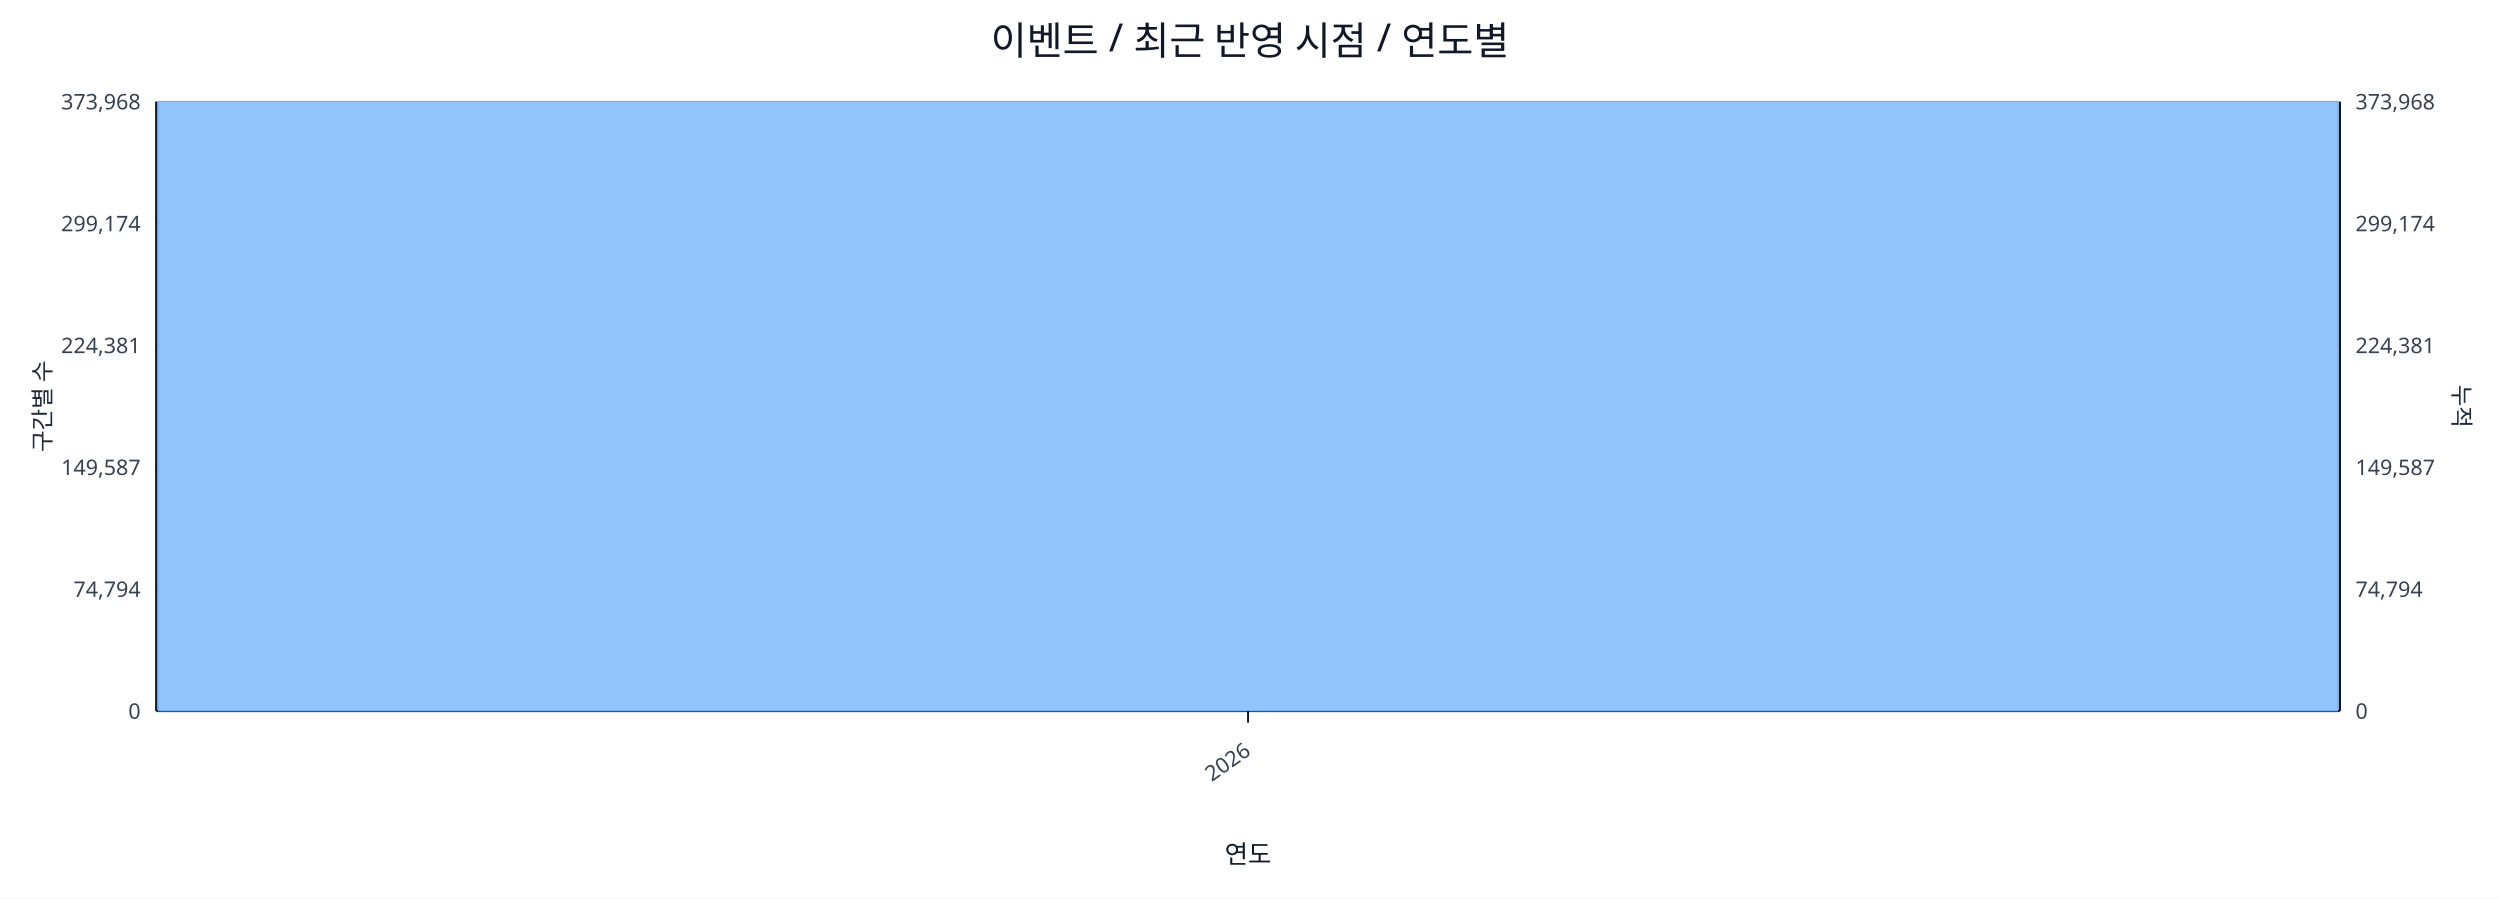
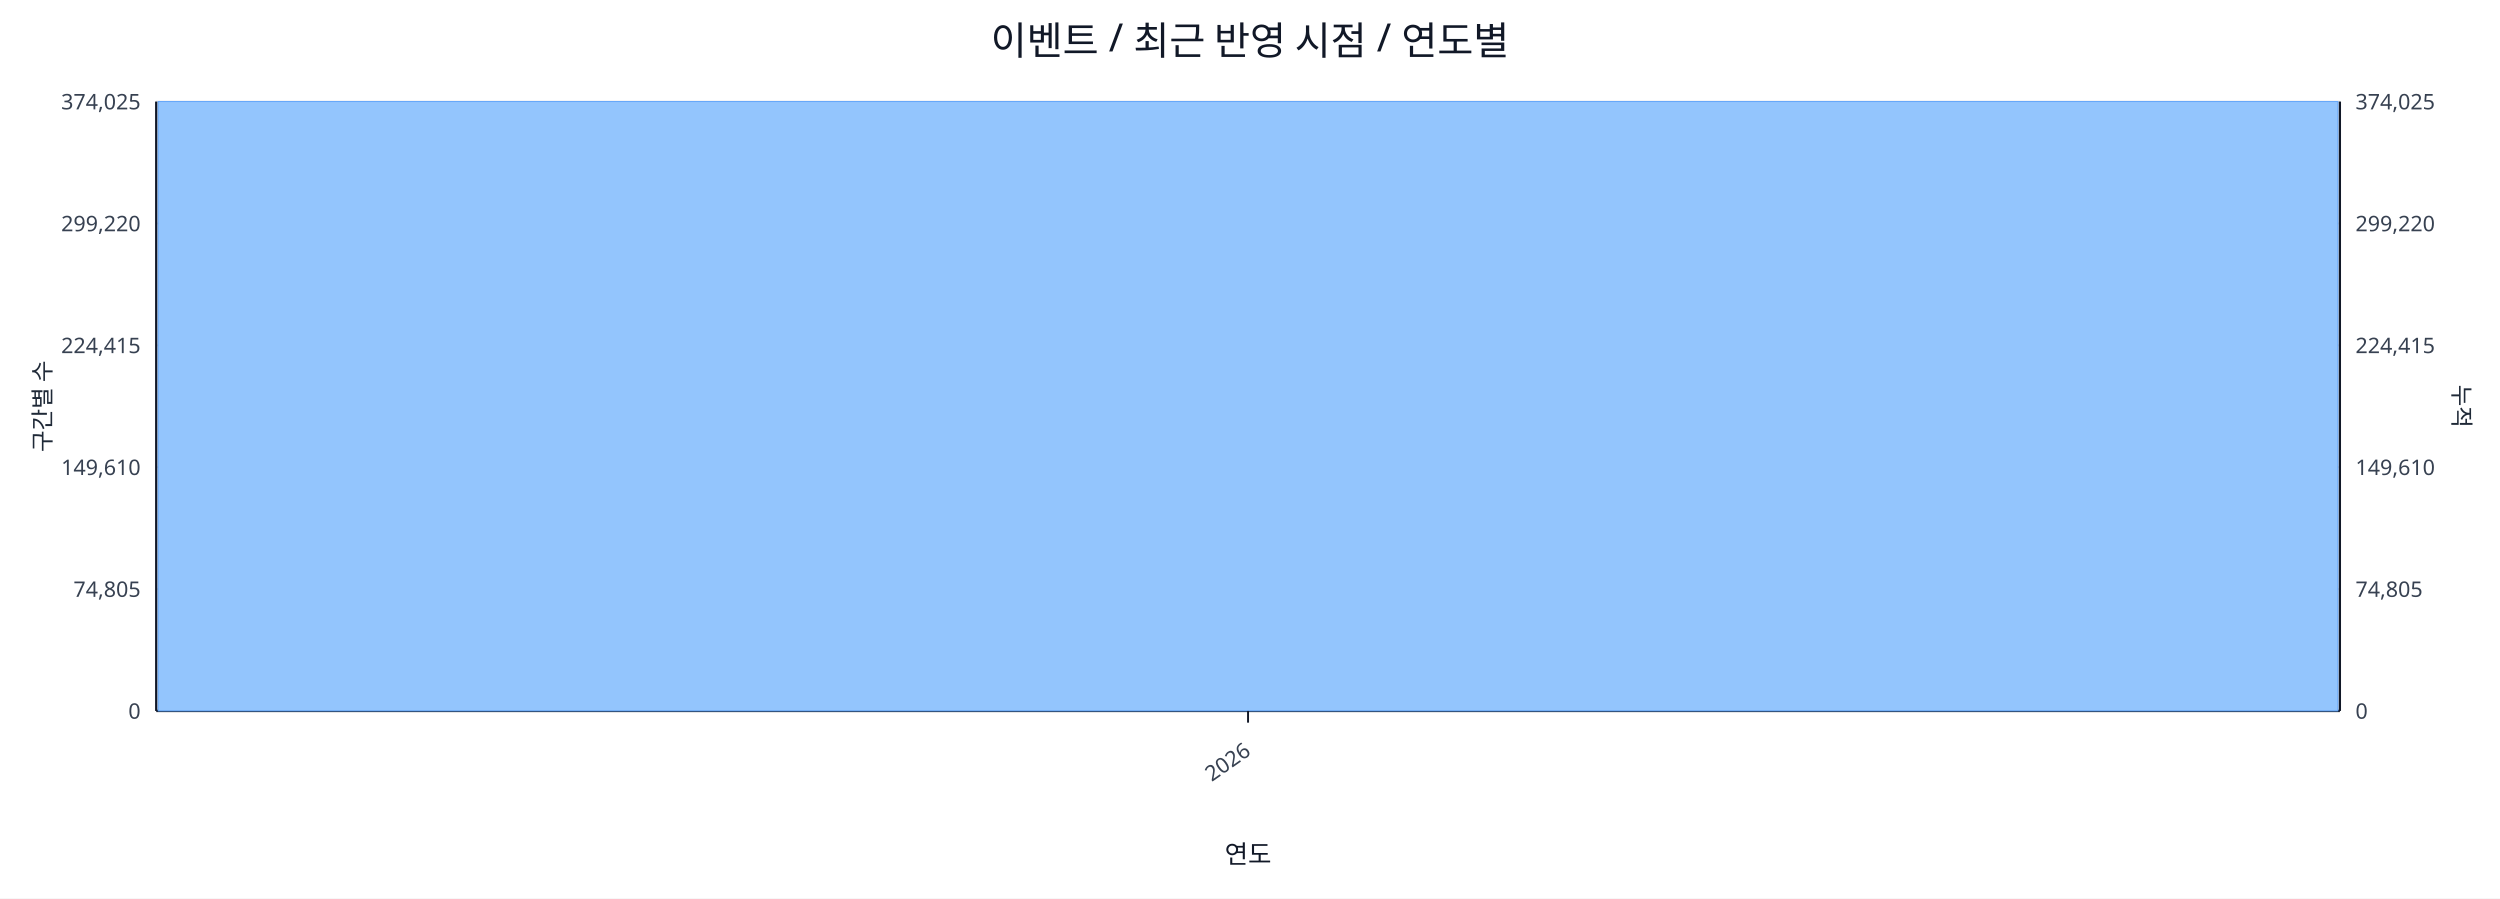
<svg xmlns="http://www.w3.org/2000/svg" width="1280" height="460" viewBox="0 0 1280 460">
  <rect x="0" y="0" width="100%" height="100%" fill="#ffffff" />
  <text x="640.0" y="28" font-size="20" text-anchor="middle" font-family="sans-serif" fill="#111827">이벤트 / 최근 반영 시점 / 연도별</text>
  <line x1="80.0" y1="52.0" x2="1198.0" y2="52.0" stroke="#e5e7eb" stroke-width="1" />
-   <text x="72.0" y="56.0" font-size="11" text-anchor="end" font-family="sans-serif" fill="#374151">373,968</text>
-   <text x="1206.0" y="56.0" font-size="11" text-anchor="start" font-family="sans-serif" fill="#374151">373,968</text>
+   <text x="72.0" y="56.0" font-size="11" text-anchor="end" font-family="sans-serif" fill="#374151">374,025</text>
+   <text x="1206.0" y="56.0" font-size="11" text-anchor="start" font-family="sans-serif" fill="#374151">374,025</text>
  <line x1="80.0" y1="114.4" x2="1198.0" y2="114.4" stroke="#e5e7eb" stroke-width="1" />
-   <text x="72.0" y="118.4" font-size="11" text-anchor="end" font-family="sans-serif" fill="#374151">299,174</text>
-   <text x="1206.0" y="118.4" font-size="11" text-anchor="start" font-family="sans-serif" fill="#374151">299,174</text>
+   <text x="72.0" y="118.4" font-size="11" text-anchor="end" font-family="sans-serif" fill="#374151">299,220</text>
+   <text x="1206.0" y="118.4" font-size="11" text-anchor="start" font-family="sans-serif" fill="#374151">299,220</text>
  <line x1="80.0" y1="176.8" x2="1198.0" y2="176.8" stroke="#e5e7eb" stroke-width="1" />
-   <text x="72.0" y="180.8" font-size="11" text-anchor="end" font-family="sans-serif" fill="#374151">224,381</text>
-   <text x="1206.0" y="180.8" font-size="11" text-anchor="start" font-family="sans-serif" fill="#374151">224,381</text>
+   <text x="72.0" y="180.8" font-size="11" text-anchor="end" font-family="sans-serif" fill="#374151">224,415</text>
+   <text x="1206.0" y="180.8" font-size="11" text-anchor="start" font-family="sans-serif" fill="#374151">224,415</text>
  <line x1="80.0" y1="239.2" x2="1198.0" y2="239.2" stroke="#e5e7eb" stroke-width="1" />
-   <text x="72.0" y="243.2" font-size="11" text-anchor="end" font-family="sans-serif" fill="#374151">149,587</text>
-   <text x="1206.0" y="243.2" font-size="11" text-anchor="start" font-family="sans-serif" fill="#374151">149,587</text>
+   <text x="72.0" y="243.2" font-size="11" text-anchor="end" font-family="sans-serif" fill="#374151">149,610</text>
+   <text x="1206.0" y="243.2" font-size="11" text-anchor="start" font-family="sans-serif" fill="#374151">149,610</text>
  <line x1="80.0" y1="301.6" x2="1198.0" y2="301.6" stroke="#e5e7eb" stroke-width="1" />
-   <text x="72.0" y="305.6" font-size="11" text-anchor="end" font-family="sans-serif" fill="#374151">74,794</text>
-   <text x="1206.0" y="305.6" font-size="11" text-anchor="start" font-family="sans-serif" fill="#374151">74,794</text>
+   <text x="72.0" y="305.6" font-size="11" text-anchor="end" font-family="sans-serif" fill="#374151">74,805</text>
+   <text x="1206.0" y="305.6" font-size="11" text-anchor="start" font-family="sans-serif" fill="#374151">74,805</text>
  <line x1="80.0" y1="364.0" x2="1198.0" y2="364.0" stroke="#e5e7eb" stroke-width="1" />
  <text x="72.0" y="368.0" font-size="11" text-anchor="end" font-family="sans-serif" fill="#374151">0</text>
  <text x="1206.0" y="368.0" font-size="11" text-anchor="start" font-family="sans-serif" fill="#374151">0</text>
  <line x1="80.0" y1="364.0" x2="1198.0" y2="364.0" stroke="#111827" stroke-width="1.2" />
  <line x1="80.0" y1="52.0" x2="80.0" y2="364.0" stroke="#111827" stroke-width="1.2" />
  <line x1="1198.0" y1="52.0" x2="1198.0" y2="364.0" stroke="#111827" stroke-width="1.2" />
  <rect x="81.0" y="52.0" width="1116.0" height="312.0" fill="#93c5fd" stroke="#60a5fa" stroke-width="0.5" />
  <polyline fill="none" stroke="#ef4444" stroke-width="2" points="639.0,52.0" />
  <line x1="639.0" y1="364.0" x2="639.0" y2="370.0" stroke="#111827" stroke-width="1" />
  <text x="641.0" y="386.0" font-size="11" text-anchor="end" transform="rotate(-35 641.0 386.0)" font-family="sans-serif" fill="#374151">2026</text>
  <text x="26" y="208.0" font-size="12" transform="rotate(-90 26 208.0)" text-anchor="middle" font-family="sans-serif" fill="#1f2937">구간별 수</text>
  <text x="1256.0" y="208.0" font-size="12" transform="rotate(90 1256.0 208.0)" text-anchor="middle" font-family="sans-serif" fill="#1f2937">누적</text>
  <text x="639.0" y="442.0" font-size="13" text-anchor="middle" font-family="sans-serif" fill="#111827">연도</text>
</svg>
